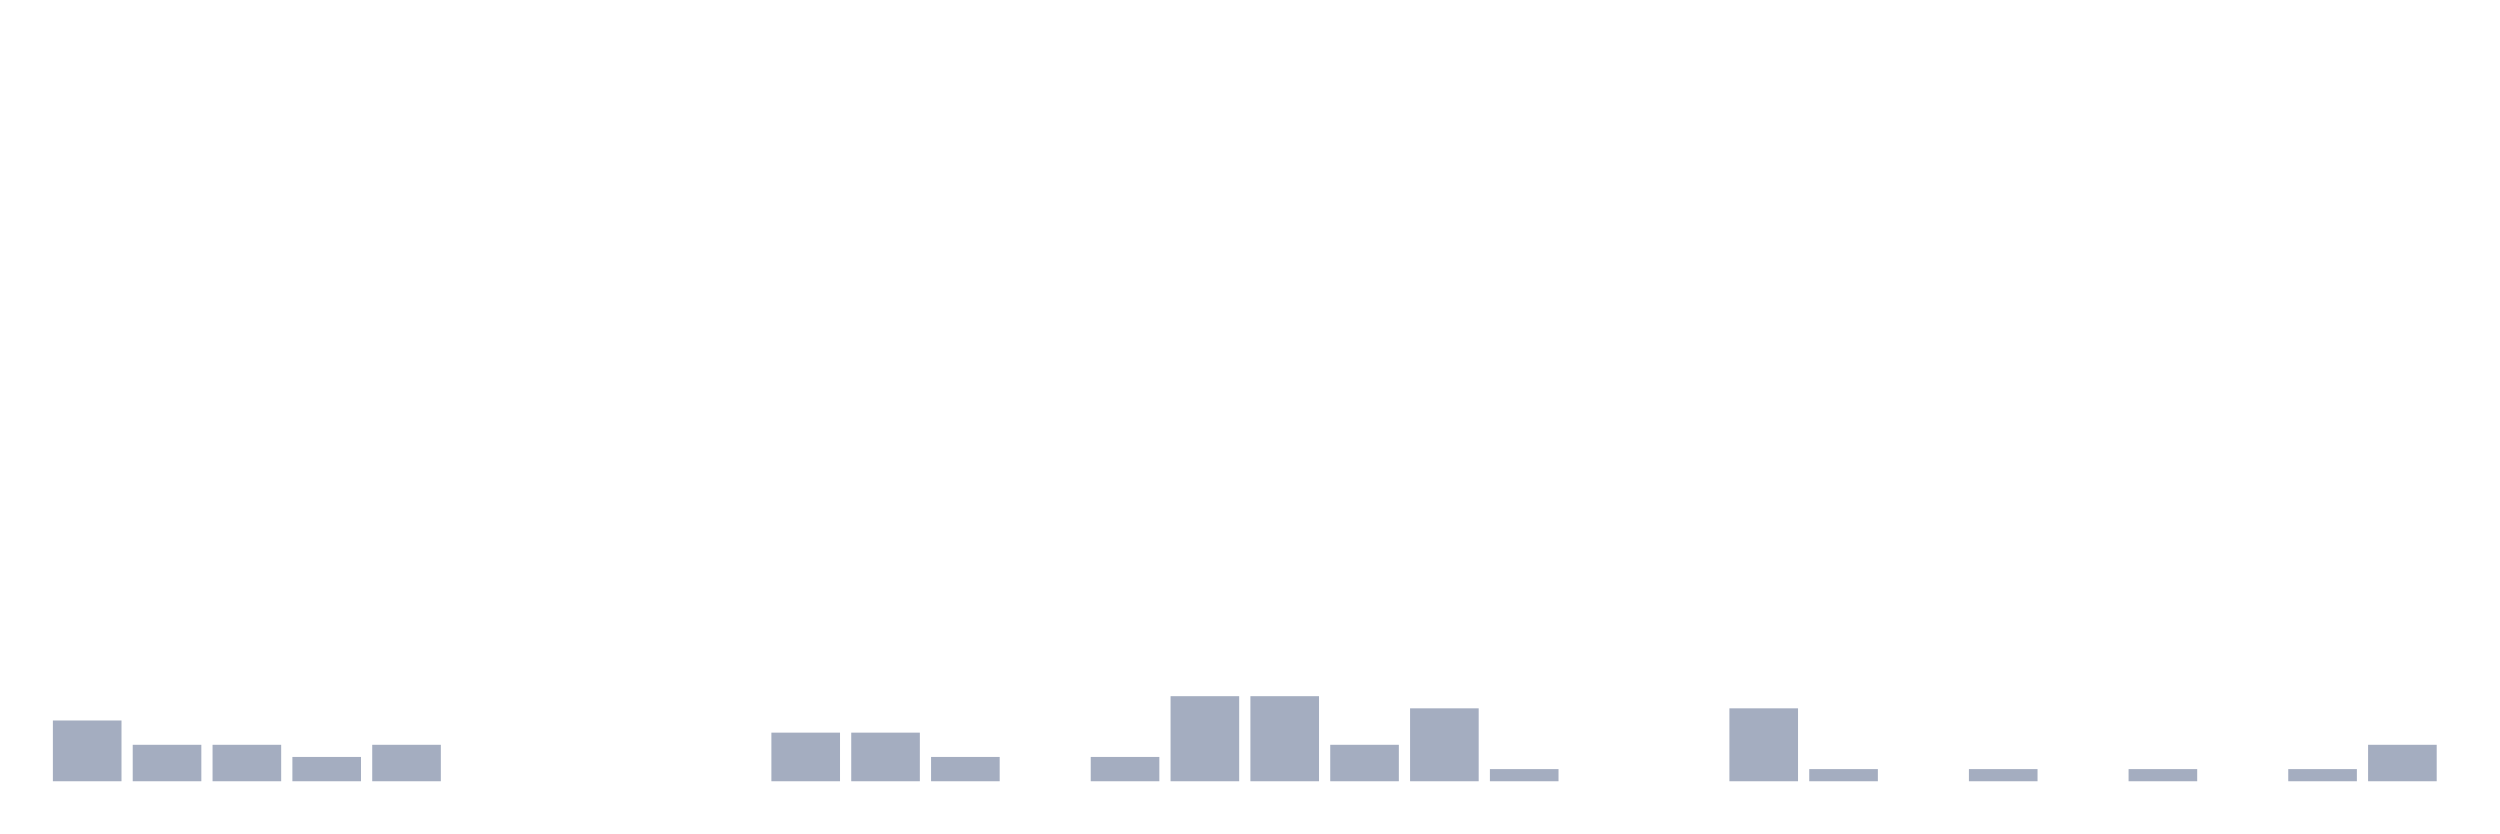
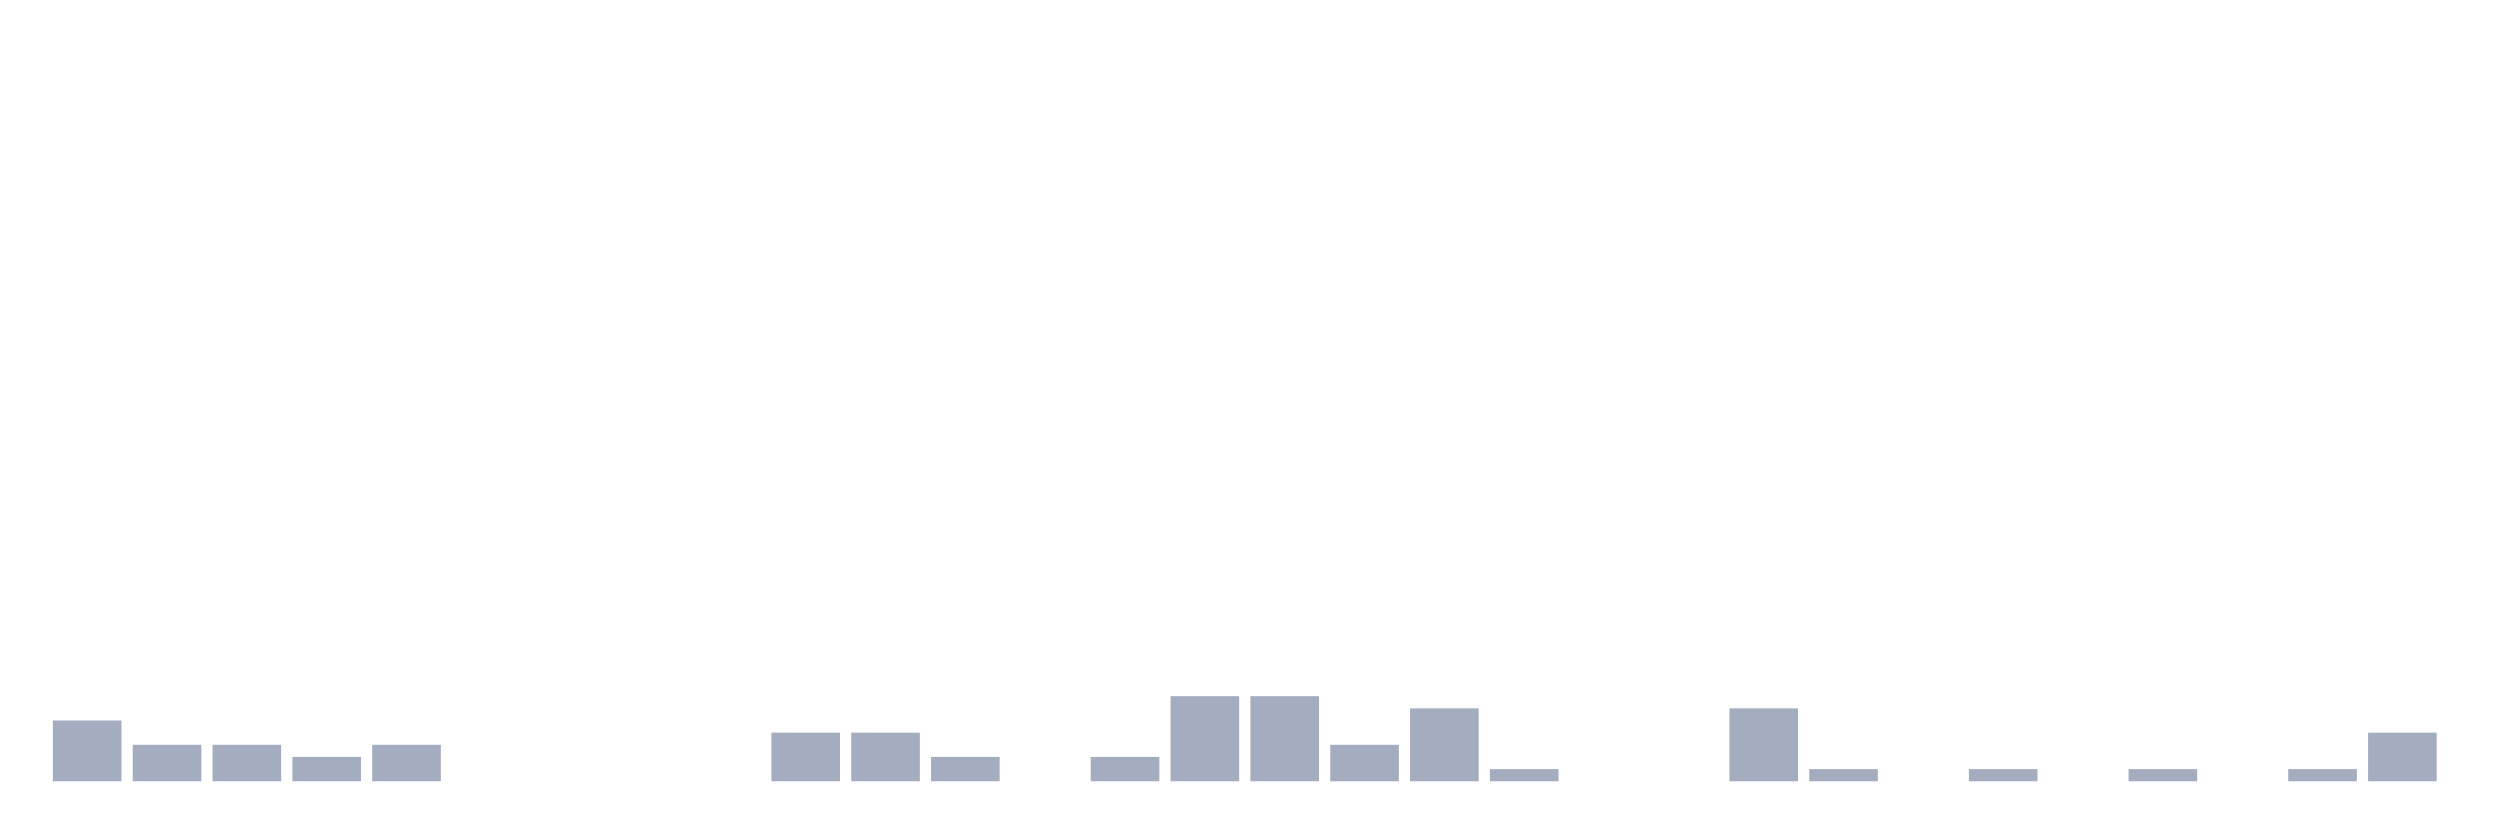
<svg xmlns="http://www.w3.org/2000/svg" viewBox="0 0 480 160">
  <g transform="translate(10,10)">
    <rect class="bar" x="0.153" width="13.175" y="128.333" height="11.667" fill="rgb(164,173,192)" />
    <rect class="bar" x="15.482" width="13.175" y="133" height="7" fill="rgb(164,173,192)" />
    <rect class="bar" x="30.81" width="13.175" y="133" height="7" fill="rgb(164,173,192)" />
    <rect class="bar" x="46.138" width="13.175" y="135.333" height="4.667" fill="rgb(164,173,192)" />
    <rect class="bar" x="61.466" width="13.175" y="133" height="7" fill="rgb(164,173,192)" />
    <rect class="bar" x="76.794" width="13.175" y="140" height="0" fill="rgb(164,173,192)" />
    <rect class="bar" x="92.123" width="13.175" y="140" height="0" fill="rgb(164,173,192)" />
    <rect class="bar" x="107.451" width="13.175" y="140" height="0" fill="rgb(164,173,192)" />
    <rect class="bar" x="122.779" width="13.175" y="140" height="0" fill="rgb(164,173,192)" />
    <rect class="bar" x="138.107" width="13.175" y="130.667" height="9.333" fill="rgb(164,173,192)" />
    <rect class="bar" x="153.436" width="13.175" y="130.667" height="9.333" fill="rgb(164,173,192)" />
    <rect class="bar" x="168.764" width="13.175" y="135.333" height="4.667" fill="rgb(164,173,192)" />
    <rect class="bar" x="184.092" width="13.175" y="140" height="0" fill="rgb(164,173,192)" />
    <rect class="bar" x="199.42" width="13.175" y="135.333" height="4.667" fill="rgb(164,173,192)" />
    <rect class="bar" x="214.748" width="13.175" y="123.667" height="16.333" fill="rgb(164,173,192)" />
    <rect class="bar" x="230.077" width="13.175" y="123.667" height="16.333" fill="rgb(164,173,192)" />
    <rect class="bar" x="245.405" width="13.175" y="133" height="7" fill="rgb(164,173,192)" />
    <rect class="bar" x="260.733" width="13.175" y="126" height="14" fill="rgb(164,173,192)" />
    <rect class="bar" x="276.061" width="13.175" y="137.667" height="2.333" fill="rgb(164,173,192)" />
    <rect class="bar" x="291.39" width="13.175" y="140" height="0" fill="rgb(164,173,192)" />
    <rect class="bar" x="306.718" width="13.175" y="140" height="0" fill="rgb(164,173,192)" />
    <rect class="bar" x="322.046" width="13.175" y="126" height="14" fill="rgb(164,173,192)" />
    <rect class="bar" x="337.374" width="13.175" y="137.667" height="2.333" fill="rgb(164,173,192)" />
    <rect class="bar" x="352.702" width="13.175" y="140" height="0" fill="rgb(164,173,192)" />
    <rect class="bar" x="368.031" width="13.175" y="137.667" height="2.333" fill="rgb(164,173,192)" />
    <rect class="bar" x="383.359" width="13.175" y="140" height="0" fill="rgb(164,173,192)" />
    <rect class="bar" x="398.687" width="13.175" y="137.667" height="2.333" fill="rgb(164,173,192)" />
    <rect class="bar" x="414.015" width="13.175" y="140" height="0" fill="rgb(164,173,192)" />
    <rect class="bar" x="429.344" width="13.175" y="137.667" height="2.333" fill="rgb(164,173,192)" />
-     <rect class="bar" x="444.672" width="13.175" y="133" height="7" fill="rgb(164,173,192)" />
+     <rect class="bar" x="444.672" width="13.175" y="130.667" height="9.333" fill="rgb(164,173,192)" />
  </g>
</svg>
